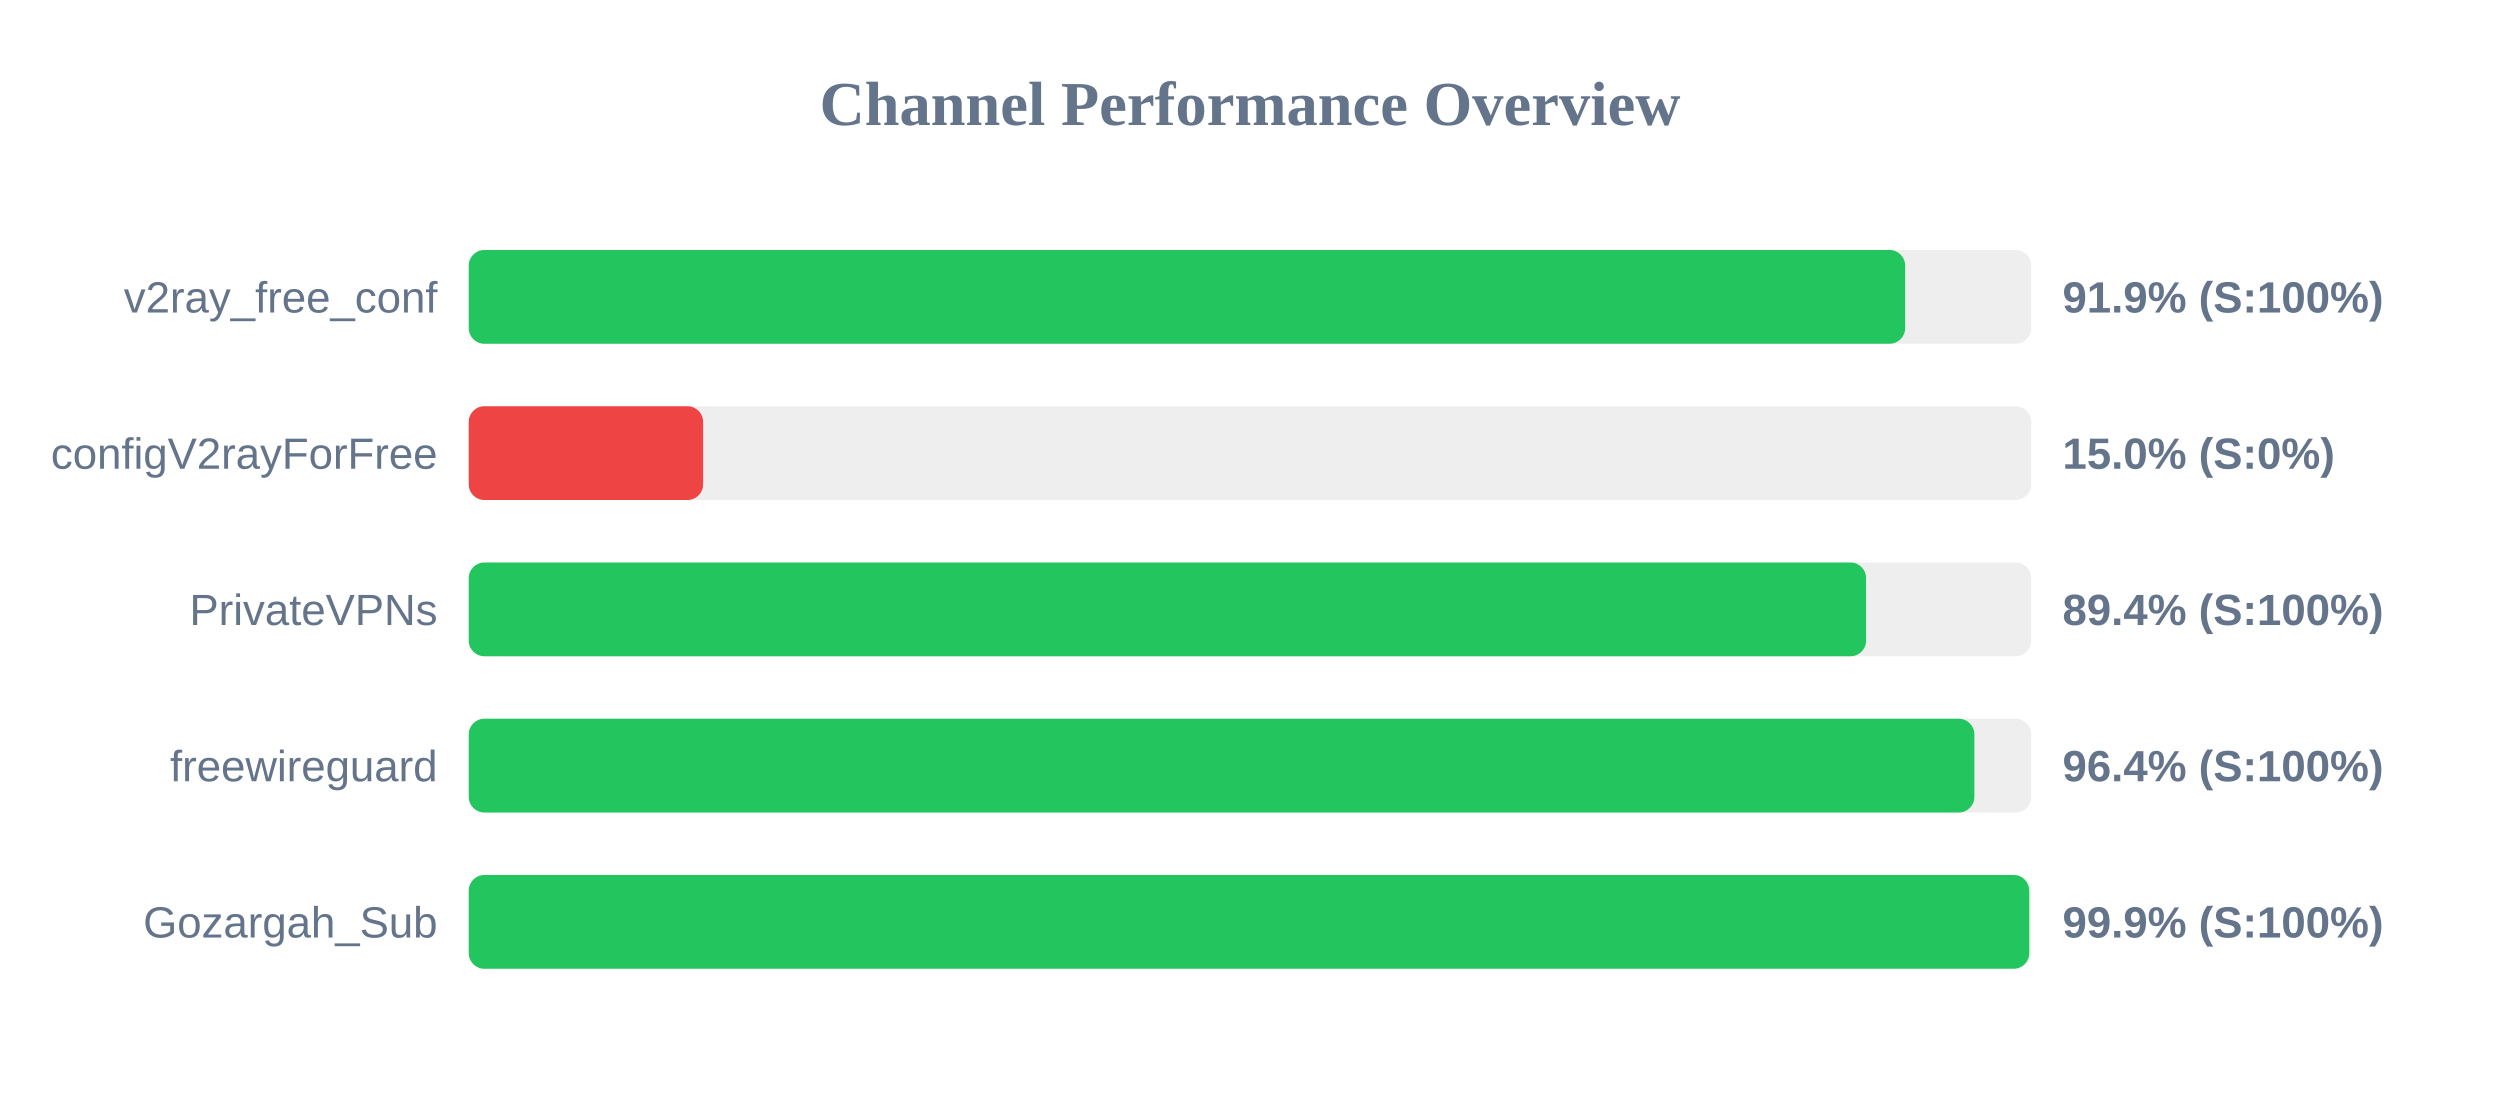
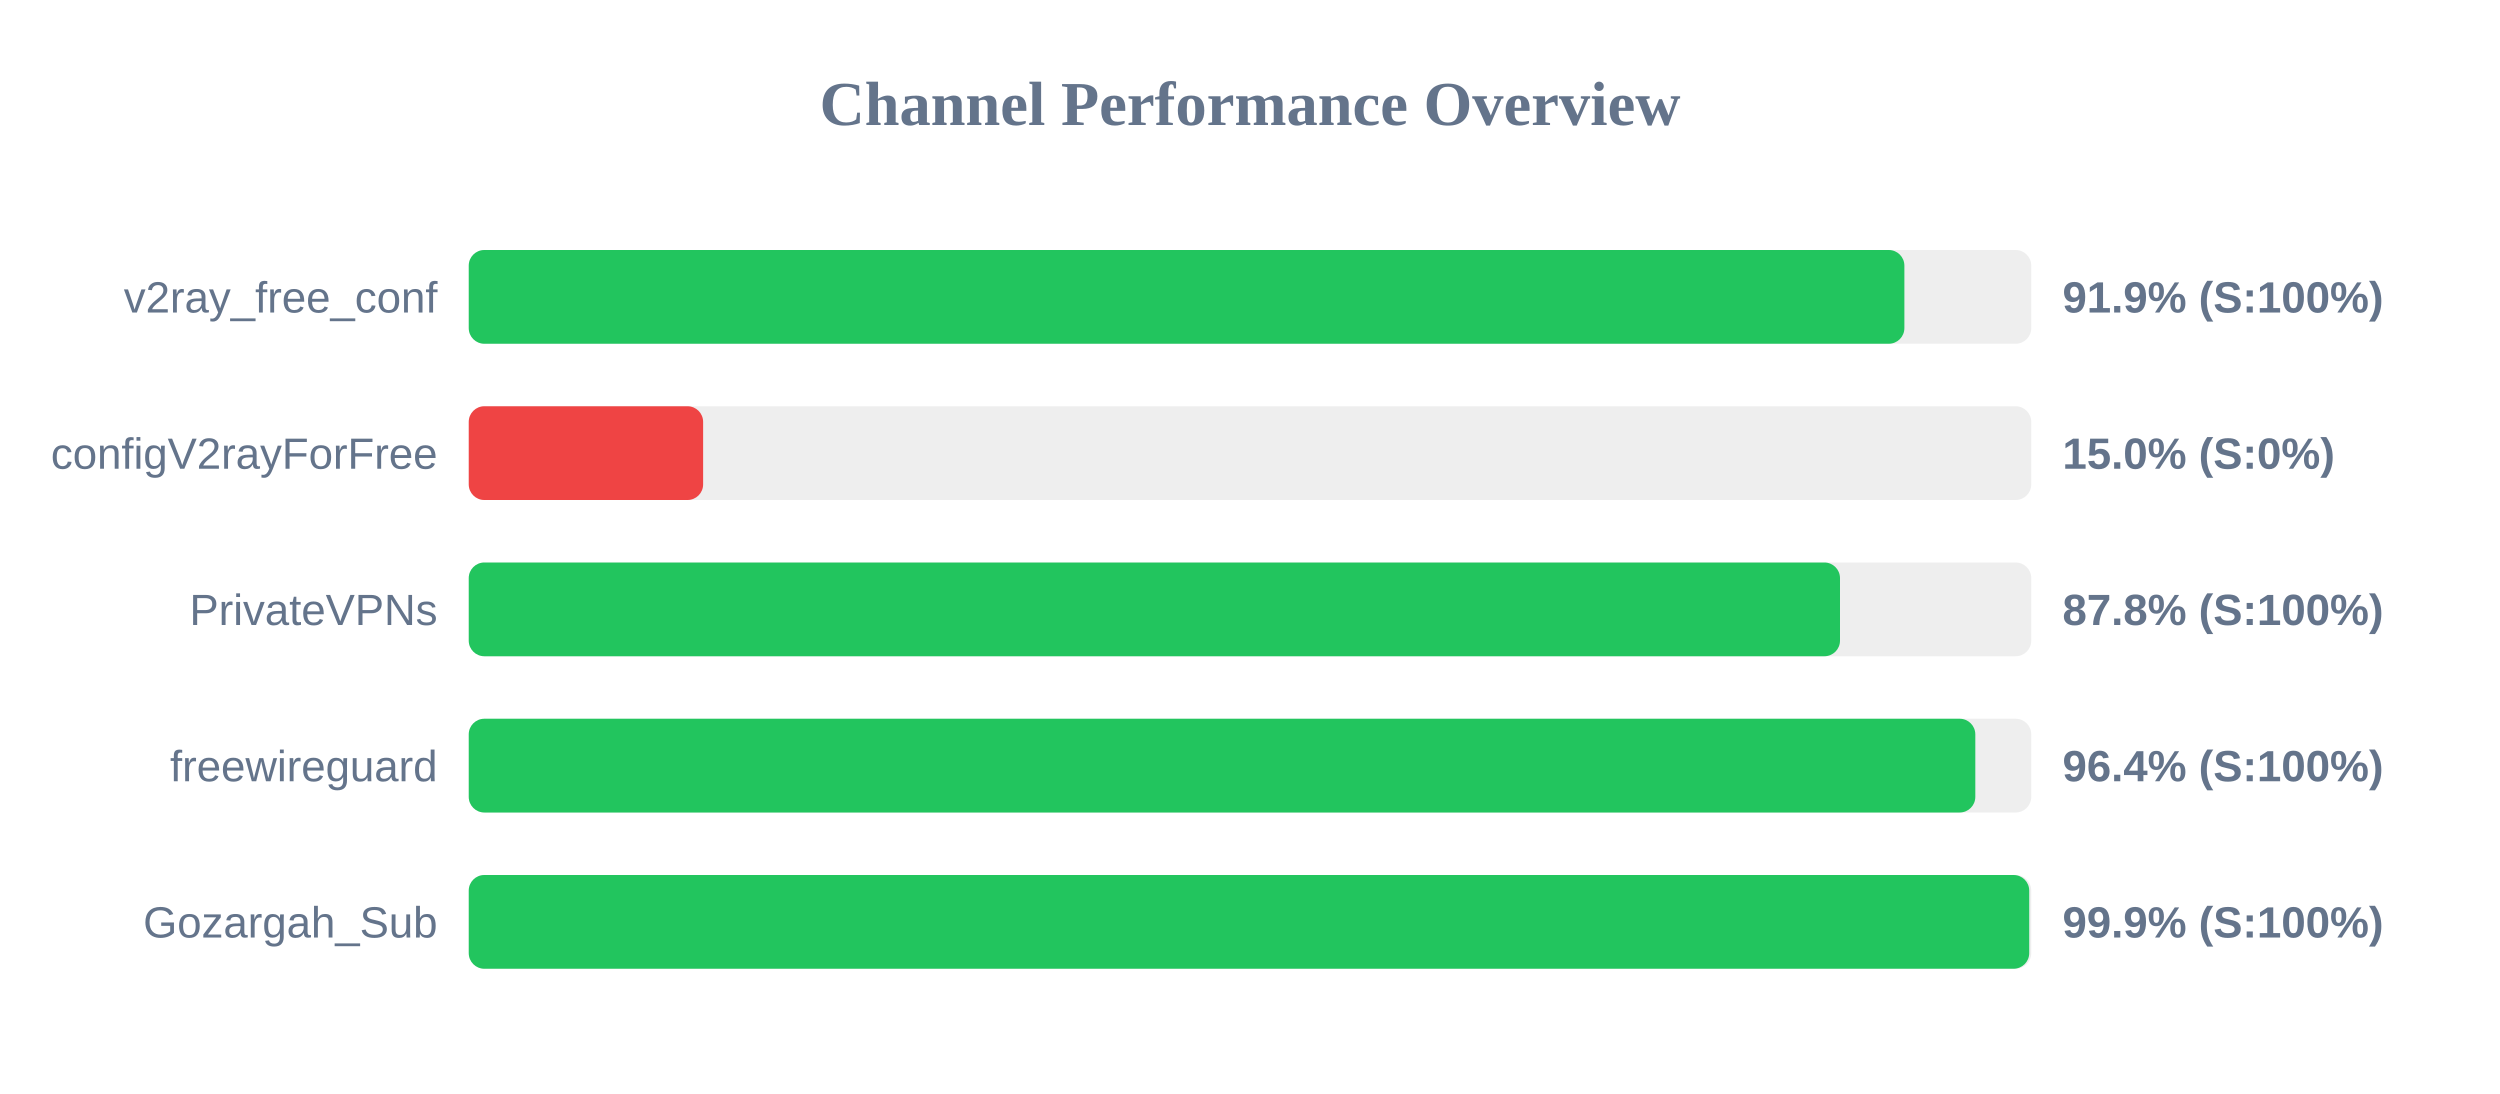
<svg xmlns="http://www.w3.org/2000/svg" width="800" height="350" version="1.1">
  <style>
        .row { font: 14px Arial; fill: #64748b; }
        .score { font: bold 14px Arial; fill: #64748b; }
    </style>
  <text x="400" y="40" text-anchor="middle" font-size="20px" font-weight="bold" fill="#64748b">Channel Performance Overview</text>
  <rect x="150" y="80" width="500" height="30" fill="#eee" rx="5" />
-   <rect x="150" y="80" width="459.65" height="30" fill="#22c55e" rx="5" />
+   <rect x="150" y="80" width="459.4" height="30" fill="#22c55e" rx="5" />
  <text x="140" y="100" text-anchor="end" class="row">v2ray_free_conf</text>
  <text x="660" y="100" text-anchor="start" class="score">91.9% (S:100%)</text>
  <rect x="150" y="130" width="500" height="30" fill="#eee" rx="5" />
  <rect x="150" y="130" width="75.0" height="30" fill="#ef4444" rx="5" />
  <text x="140" y="150" text-anchor="end" class="row">configV2rayForFree</text>
  <text x="660" y="150" text-anchor="start" class="score">15.0% (S:0%)</text>
  <rect x="150" y="180" width="500" height="30" fill="#eee" rx="5" />
-   <rect x="150" y="180" width="447.15" height="30" fill="#22c55e" rx="5" />
+   <rect x="150" y="180" width="438.8" height="30" fill="#22c55e" rx="5" />
  <text x="140" y="200" text-anchor="end" class="row">PrivateVPNs</text>
-   <text x="660" y="200" text-anchor="start" class="score">89.4% (S:100%)</text>
+   <text x="660" y="200" text-anchor="start" class="score">87.8% (S:100%)</text>
  <rect x="150" y="230" width="500" height="30" fill="#eee" rx="5" />
-   <rect x="150" y="230" width="481.8" height="30" fill="#22c55e" rx="5" />
+   <rect x="150" y="230" width="482.1" height="30" fill="#22c55e" rx="5" />
  <text x="140" y="250" text-anchor="end" class="row">freewireguard</text>
  <text x="660" y="250" text-anchor="start" class="score">96.4% (S:100%)</text>
  <rect x="150" y="280" width="500" height="30" fill="#eee" rx="5" />
  <rect x="150" y="280" width="499.35" height="30" fill="#22c55e" rx="5" />
  <text x="140" y="300" text-anchor="end" class="row">Gozargah_Sub</text>
  <text x="660" y="300" text-anchor="start" class="score">99.9% (S:100%)</text>
</svg>
